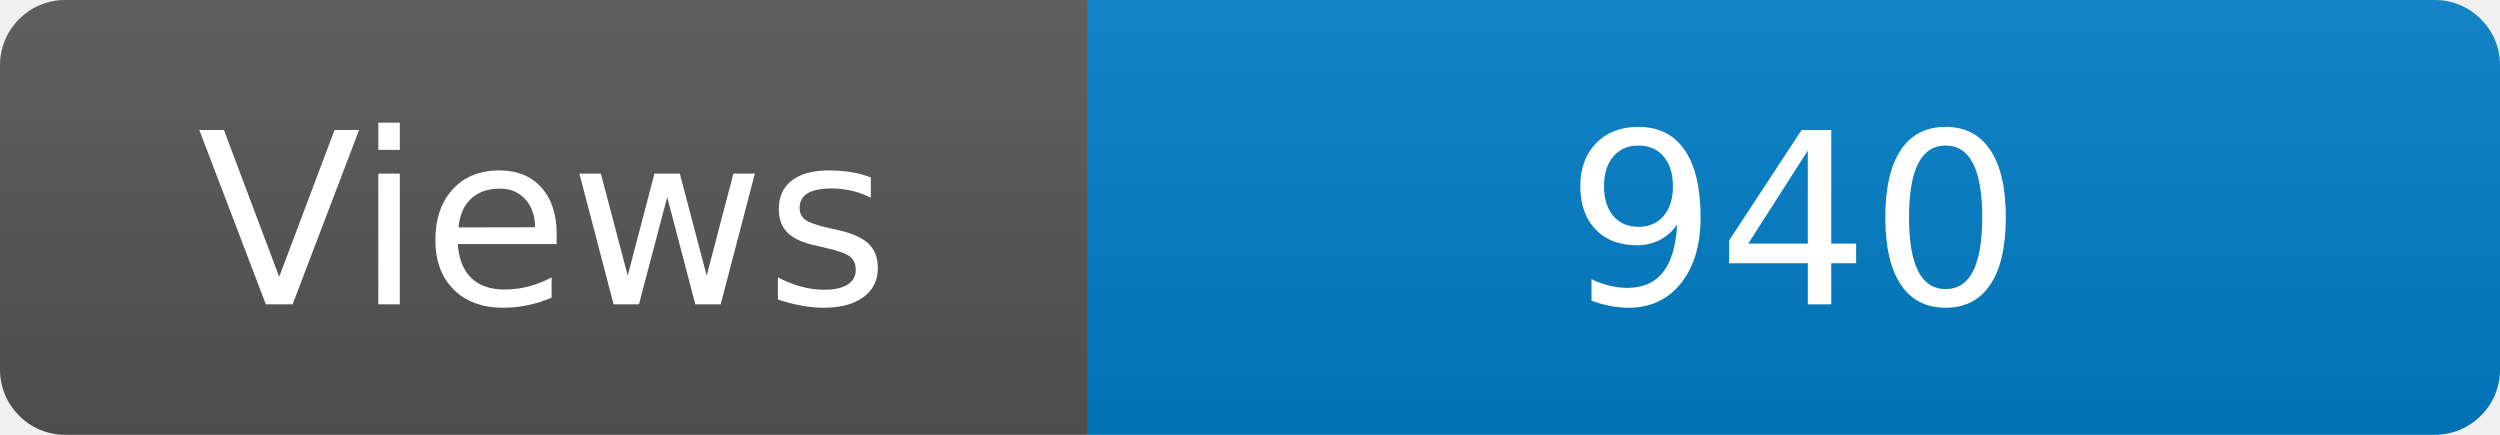
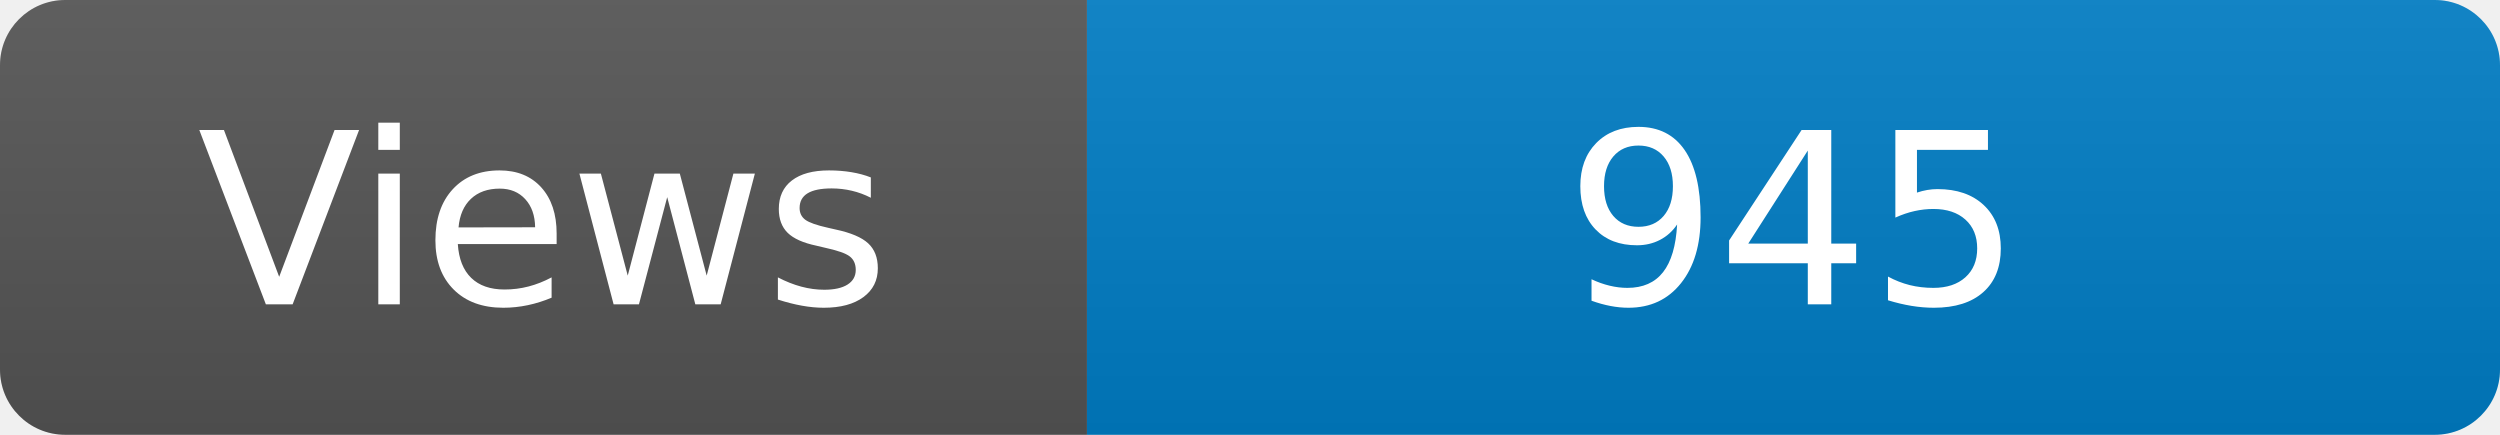
<svg xmlns="http://www.w3.org/2000/svg" width="115" height="20" role="img" aria-label="Maintained?: yes">
  <linearGradient id="s" x2="0" y2="100%">
    <stop offset="0" stop-color="#bbb" stop-opacity=".1" />
    <stop offset="1" stop-opacity=".1" />
  </linearGradient>
  <clipPath id="r">
    <rect width="115" height="20" rx="3" fill="#fff" />
  </clipPath>
  <g clip-path="url(#r)">
    <rect width="50" height="20" fill="#555" />
    <rect x="50" width="160" height="20" fill="#007ec6" />
    <rect width="115" height="20" fill="url(#s)" />
  </g>
  <g fill="#fff" text-anchor="middle" font-family="Verdana,Geneva,DejaVu Sans,sans-serif" font-size="110">
    <text x="250" y="140" transform="scale(.1)" fill="#fff">Views</text>
-     <text x="825" y="140" transform="scale(.1)" fill="#fff">940</text>
+     <text x="825" y="140" transform="scale(.1)" fill="#fff">945</text>
  </g>
</svg>
